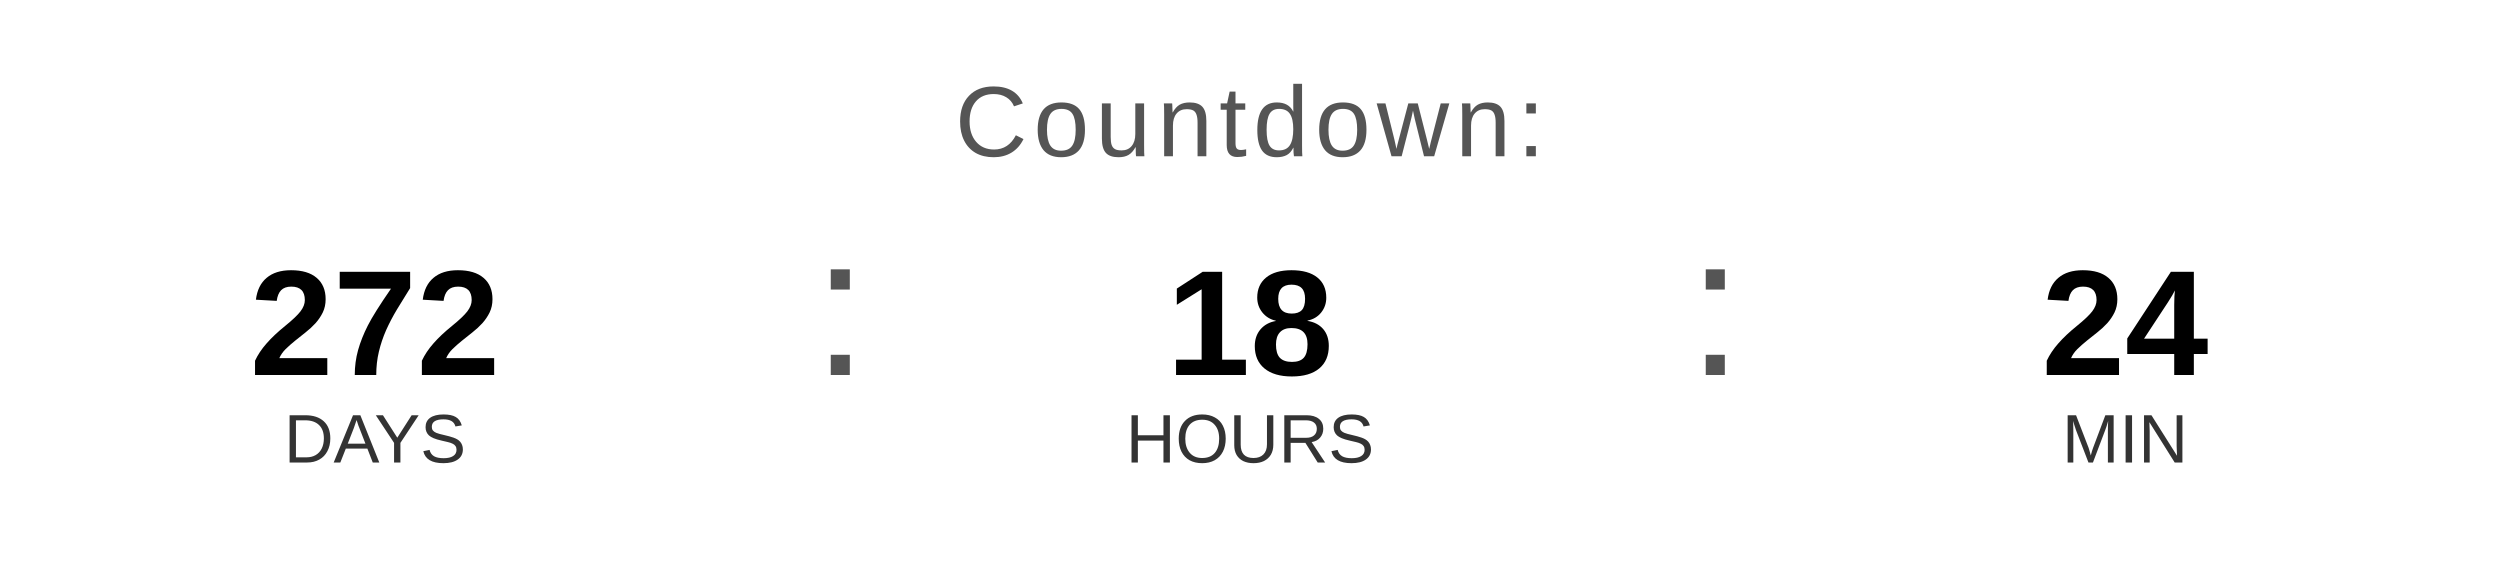
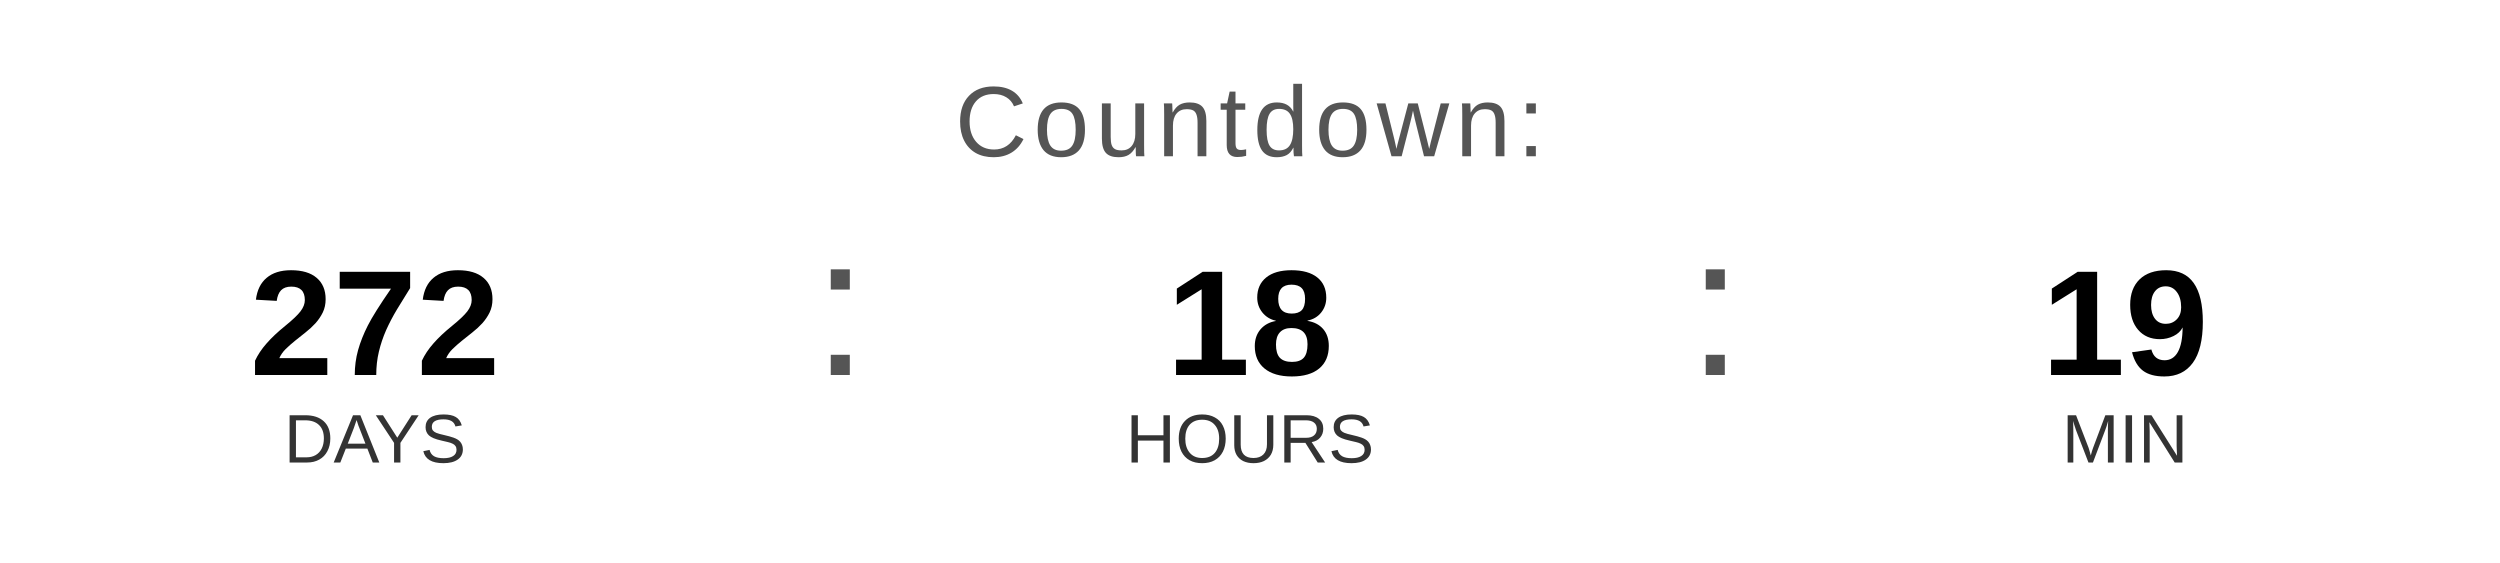
<svg xmlns="http://www.w3.org/2000/svg" width="400" height="90" viewBox="0 0 400 90">
  <text x="200" y="25" font-family="Arial, Helvetica, sans-serif" font-size="16" fill="#555555" text-anchor="middle" letter-spacing="1">
    Countdown:
  </text>
  <text x="60" y="60" font-family="Arial, Helvetica, sans-serif" font-size="24" font-weight="bold" fill="#000000" text-anchor="middle">272</text>
  <text x="60" y="74" font-family="Arial, Helvetica, sans-serif" font-size="11" fill="#333333" text-anchor="middle">DAYS</text>
  <text x="130" y="60" font-family="Arial, sans-serif" font-size="32" fill="#555555">:</text>
  <text x="200" y="60" font-family="Arial, Helvetica, sans-serif" font-size="24" font-weight="bold" fill="#000000" text-anchor="middle">18</text>
  <text x="200" y="74" font-family="Arial, Helvetica, sans-serif" font-size="11" fill="#333333" text-anchor="middle">HOURS</text>
  <text x="270" y="60" font-family="Arial, sans-serif" font-size="32" fill="#555555">:</text>
-   <text x="340" y="60" font-family="Arial, Helvetica, sans-serif" font-size="24" font-weight="bold" fill="#000000" text-anchor="middle">24</text>
+   <text x="340" y="60" font-family="Arial, Helvetica, sans-serif" font-size="24" font-weight="bold" fill="#000000" text-anchor="middle">19</text>
  <text x="340" y="74" font-family="Arial, Helvetica, sans-serif" font-size="11" fill="#333333" text-anchor="middle">MIN</text>
</svg>
